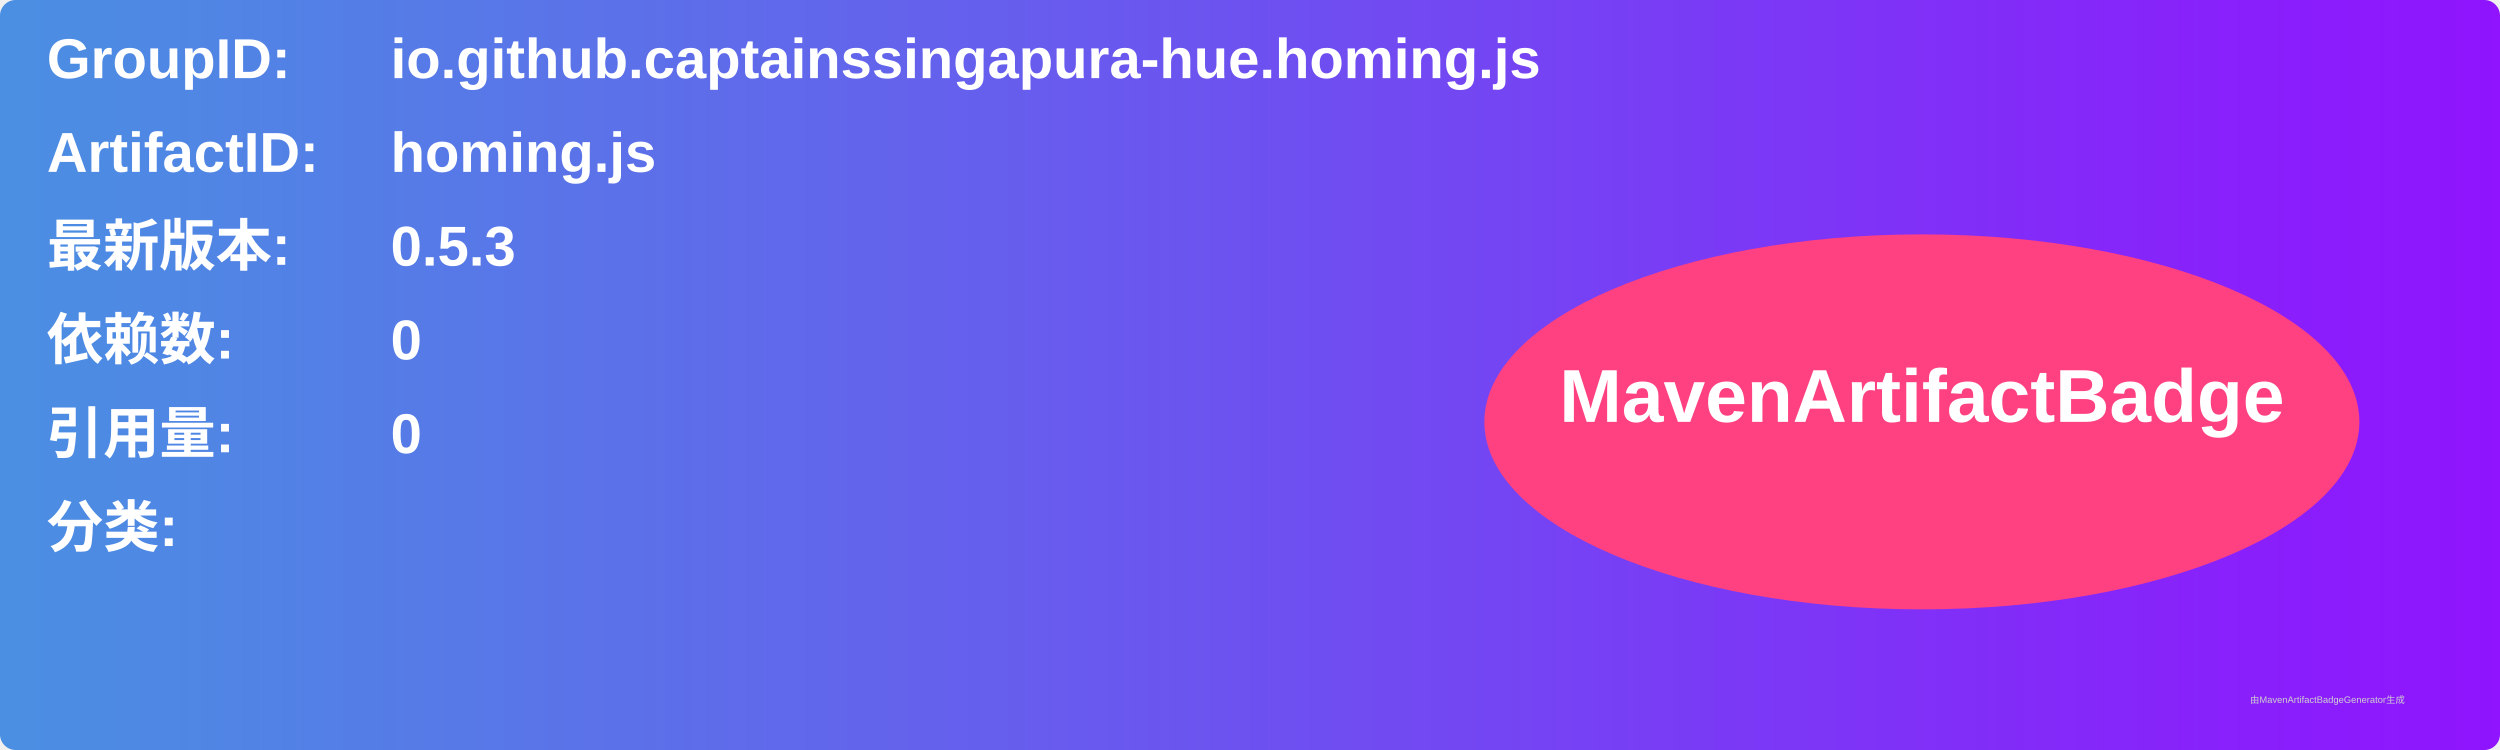
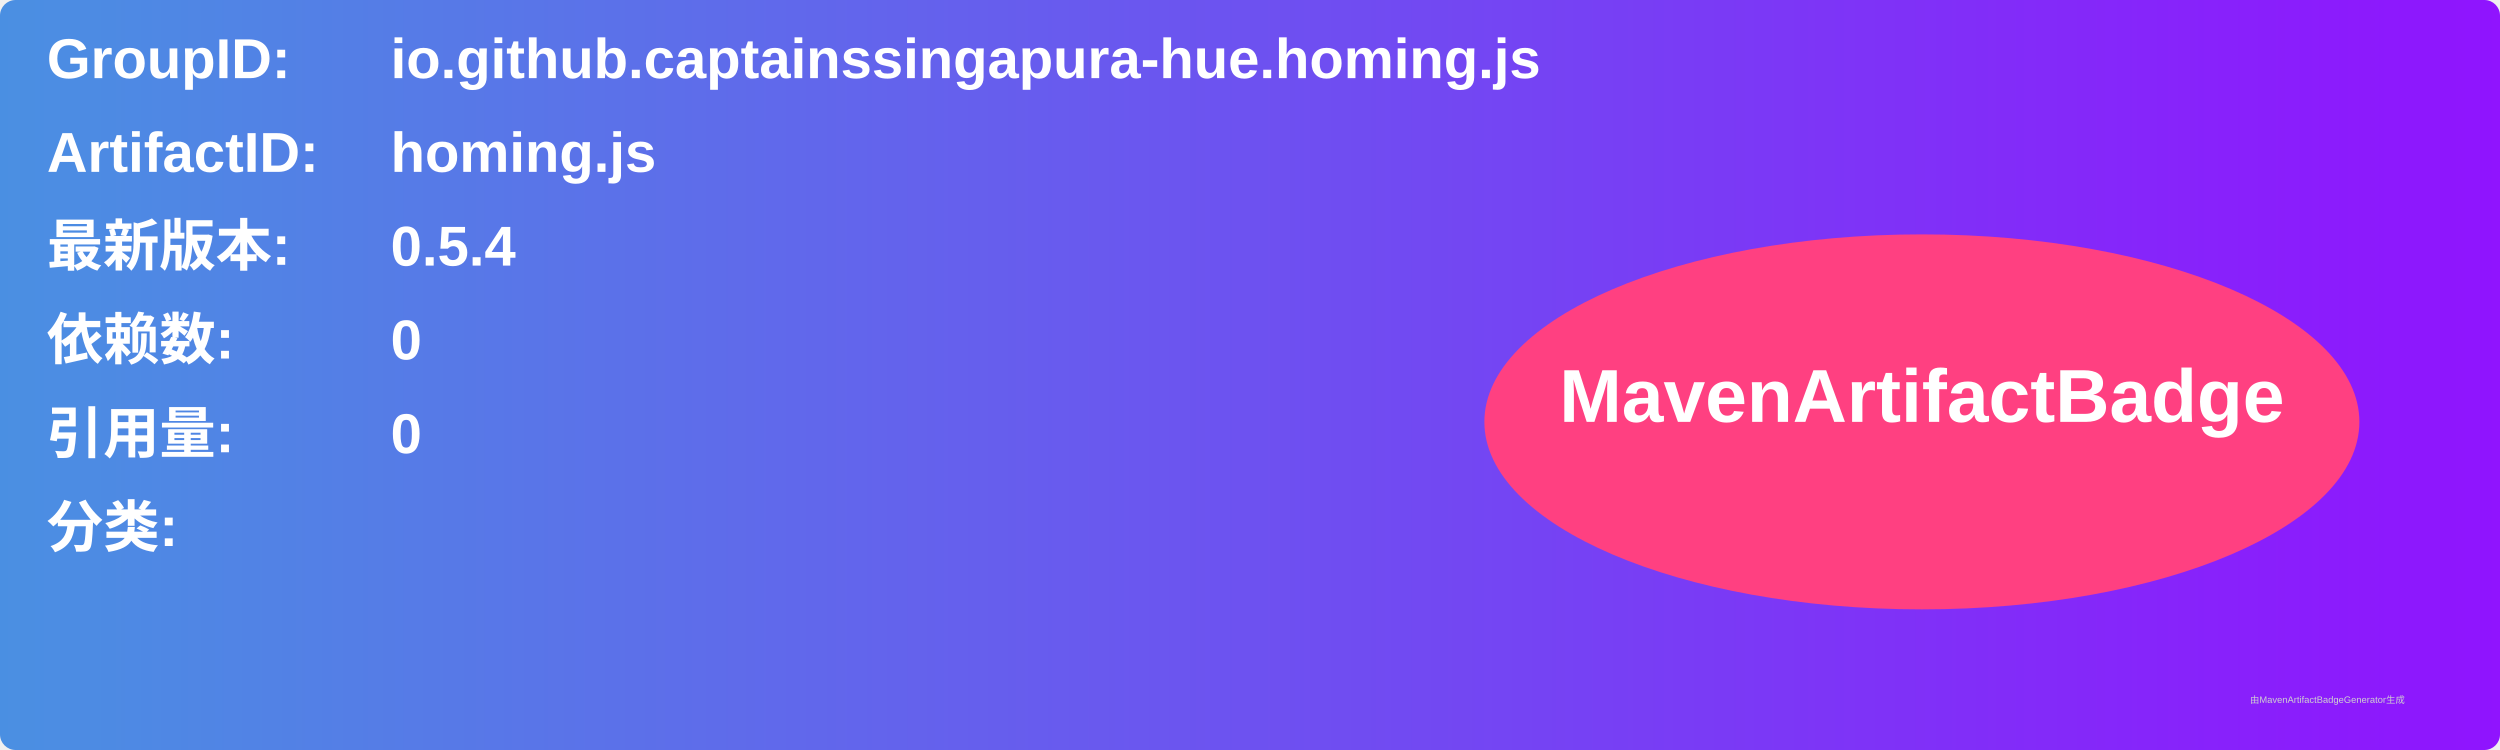
<svg xmlns="http://www.w3.org/2000/svg" width="800" height="240" viewBox="0 0 800 240">
  <linearGradient id="grad" x1="0%" y1="0%" x2="100%" y2="0%">
    <stop offset="0%" stop-color="#4a90e2" />
    <stop offset="100%" stop-color="#9013fe" />
  </linearGradient>
  <rect width="100%" height="100%" rx="5" ry="5" fill="url(#grad)" />
  <g transform="translate(15, 15)">
    <text x="0" y="10" font-family="Arial" font-size="18" fill="white" font-weight="bold" width="260">GroupID:</text>
    <text x="110" y="10" font-family="Arial" font-size="18" fill="white" font-weight="bold" width="460">io.github.captainssingapura-hue.homing.js</text>
    <text x="0" y="40" font-family="Arial" font-size="18" fill="white" font-weight="bold" width="260">ArtifactID:</text>
    <text x="110" y="40" font-family="Arial" font-size="18" fill="white" font-weight="bold" width="460">homing.js</text>
    <text x="0" y="70" font-family="Arial" font-size="18" fill="white" font-weight="bold">最新版本:</text>
    <text x="110" y="70" font-family="Arial" font-size="18" fill="white" font-weight="bold">
-       <tspan font-weight="bold">0.5.3</tspan>
+       <tspan font-weight="bold">0.5.4</tspan>
    </text>
    <text x="0" y="100" font-family="Arial" font-size="18" fill="white" font-weight="bold">依赖数: </text>
    <text x="110" y="100" font-family="Arial" font-size="18" fill="white">
      <tspan font-weight="bold">0</tspan>
    </text>
    <text x="0" y="130" font-family="Arial" font-size="18" fill="white" font-weight="bold">引用量: </text>
    <text x="110" y="130" font-family="Arial" font-size="18" fill="white">
      <tspan font-weight="bold">0</tspan>
    </text>
    <text x="0" y="160" font-family="Arial" font-size="18" fill="white" font-weight="bold">分类:</text>
    <text x="10" y="190" font-family="Arial" font-size="10" fill="white">
      <tspan font-weight="bold" />
    </text>
    <ellipse cx="600" cy="120" rx="140" ry="60" fill="#ff4081" />
    <text x="600" y="120" text-anchor="middle" font-family="Arial" font-size="24" fill="white" font-weight="bold">MavenArtifactBadge</text>
  </g>
  <text x="720" y="225" font-family="Arial" font-size="3" fill="#d0d0d0">由MavenArtifactBadgeGenerator生成</text>
</svg>
